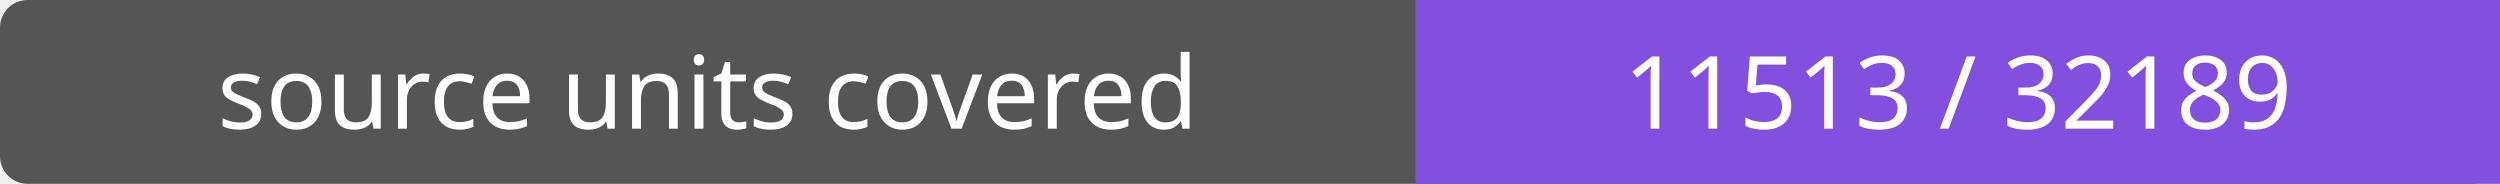
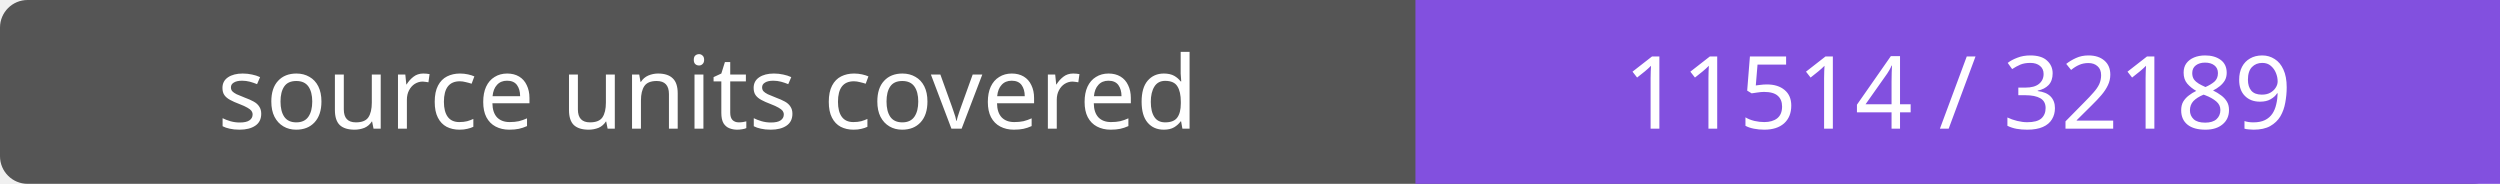
- <svg xmlns="http://www.w3.org/2000/svg" width="272" height="20" role="img" aria-label="source units covered: 11513 / 32189">
+ <svg xmlns="http://www.w3.org/2000/svg" width="272" height="20" role="img" aria-label="source units covered: 11514 / 32189">
  <rect width="272" height="20" rx="3" fill="#555" />
  <path fill="#8250df" d="M154 0h118v20H154z" />
  <g fill="#fff" text-anchor="middle" font-family="Verdana,sans-serif" font-size="11">
    <text x="77.0" y="14">source units covered</text>
-     <text x="213.0" y="14">11513 / 32189</text>
+     <text x="213.0" y="14">11514 / 32189</text>
  </g>
</svg>
